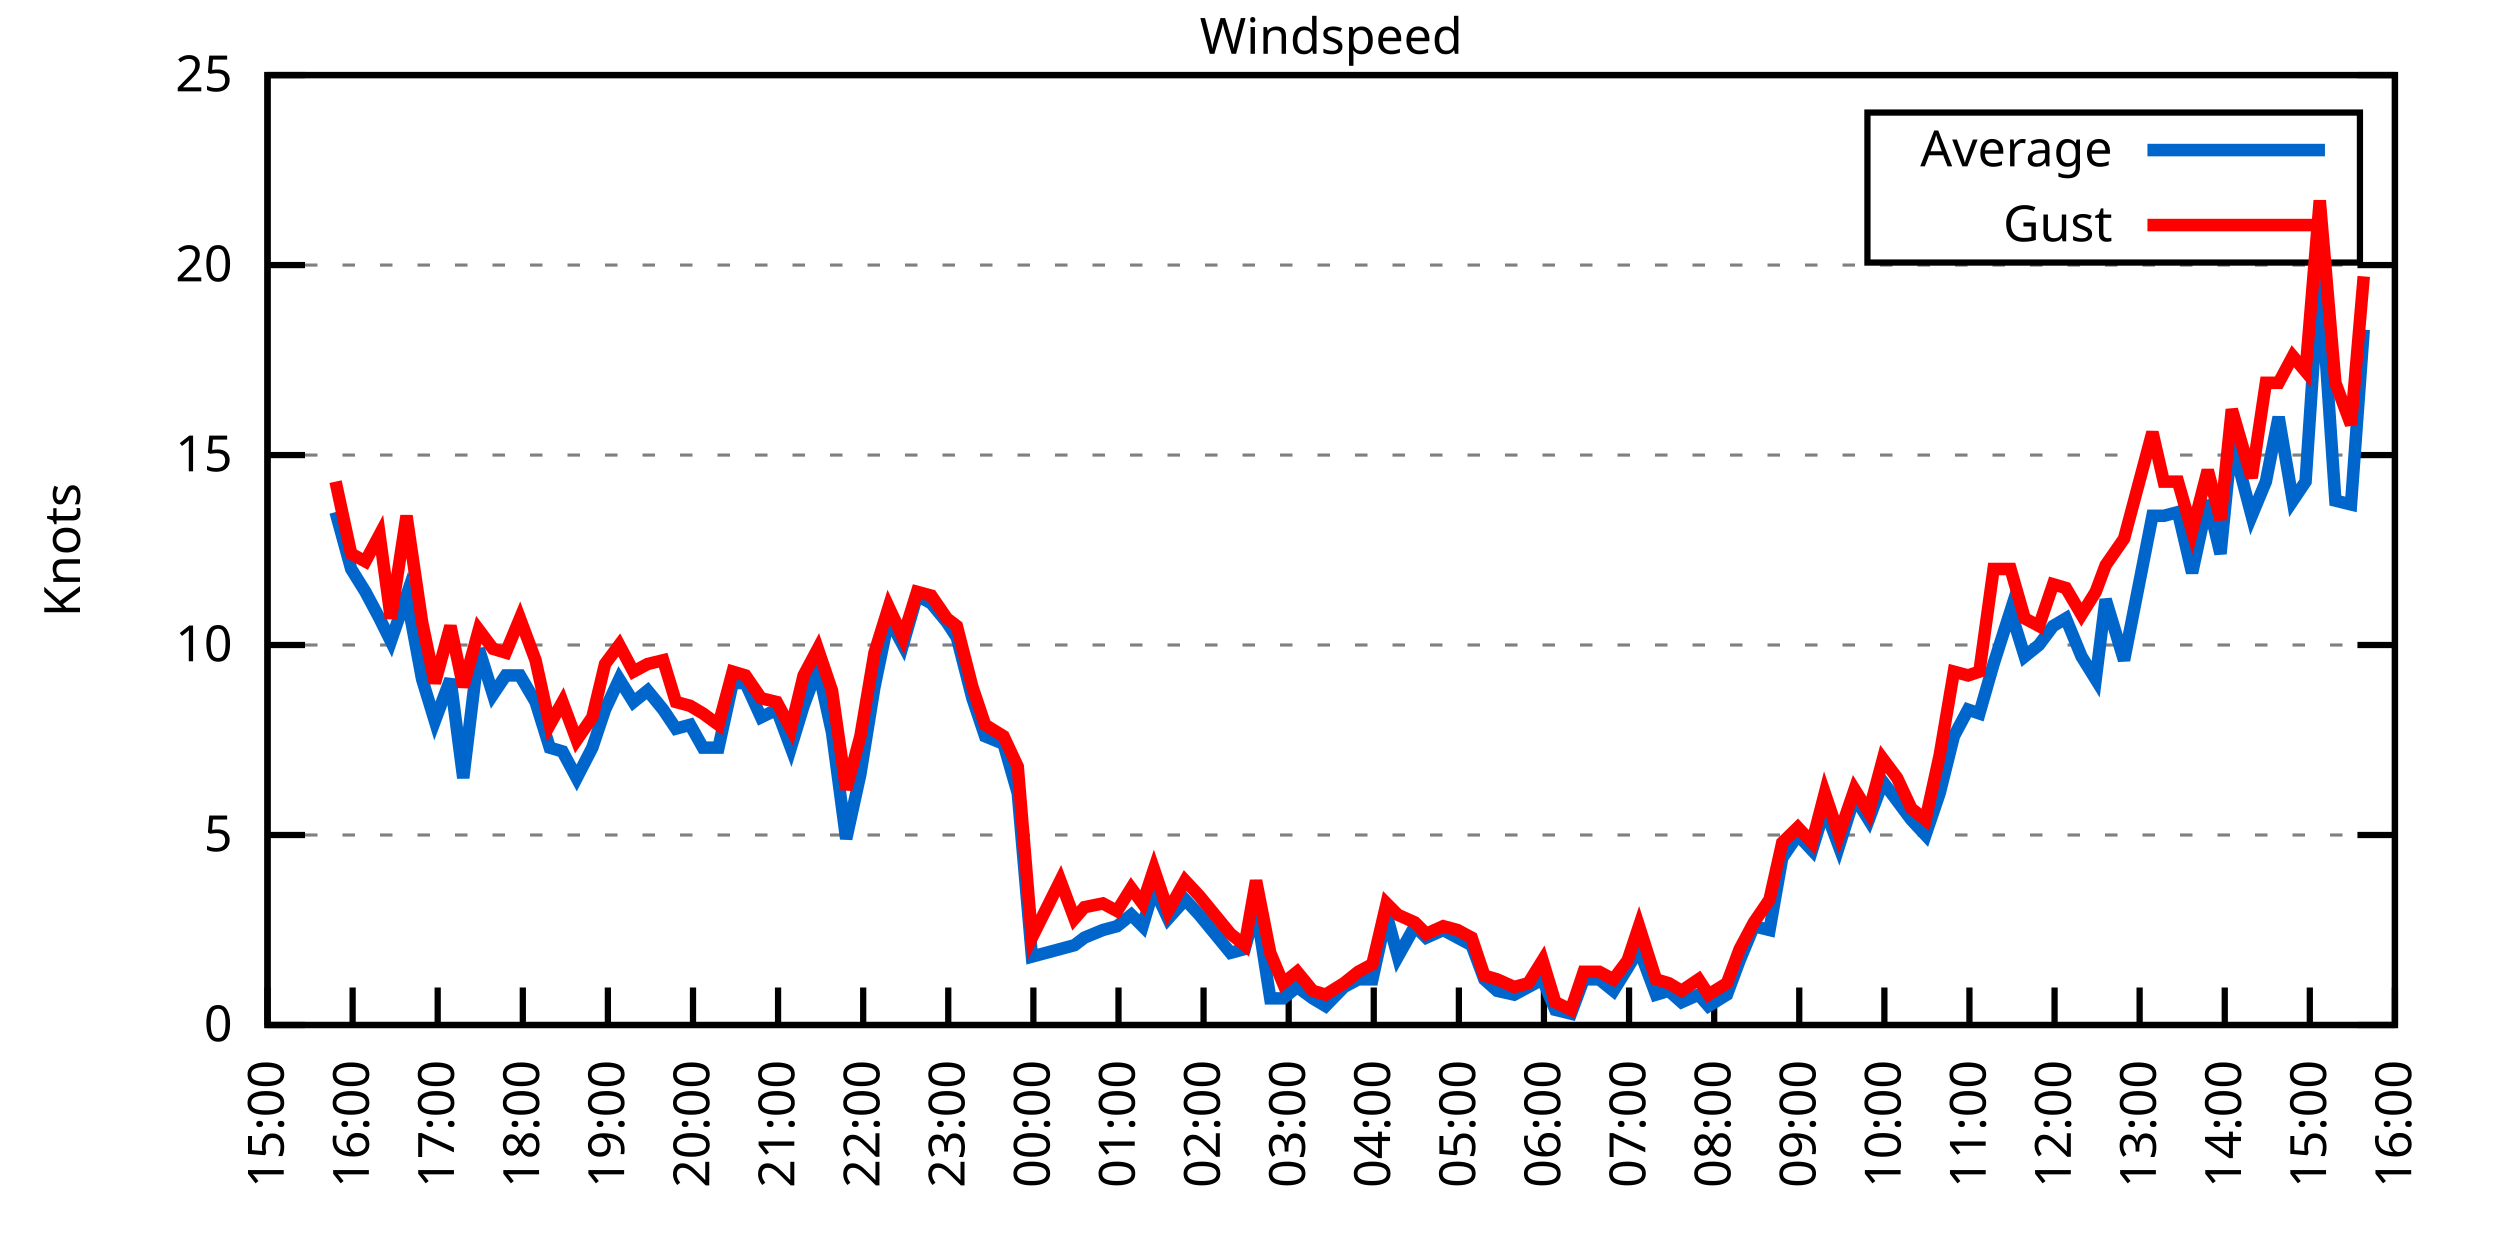
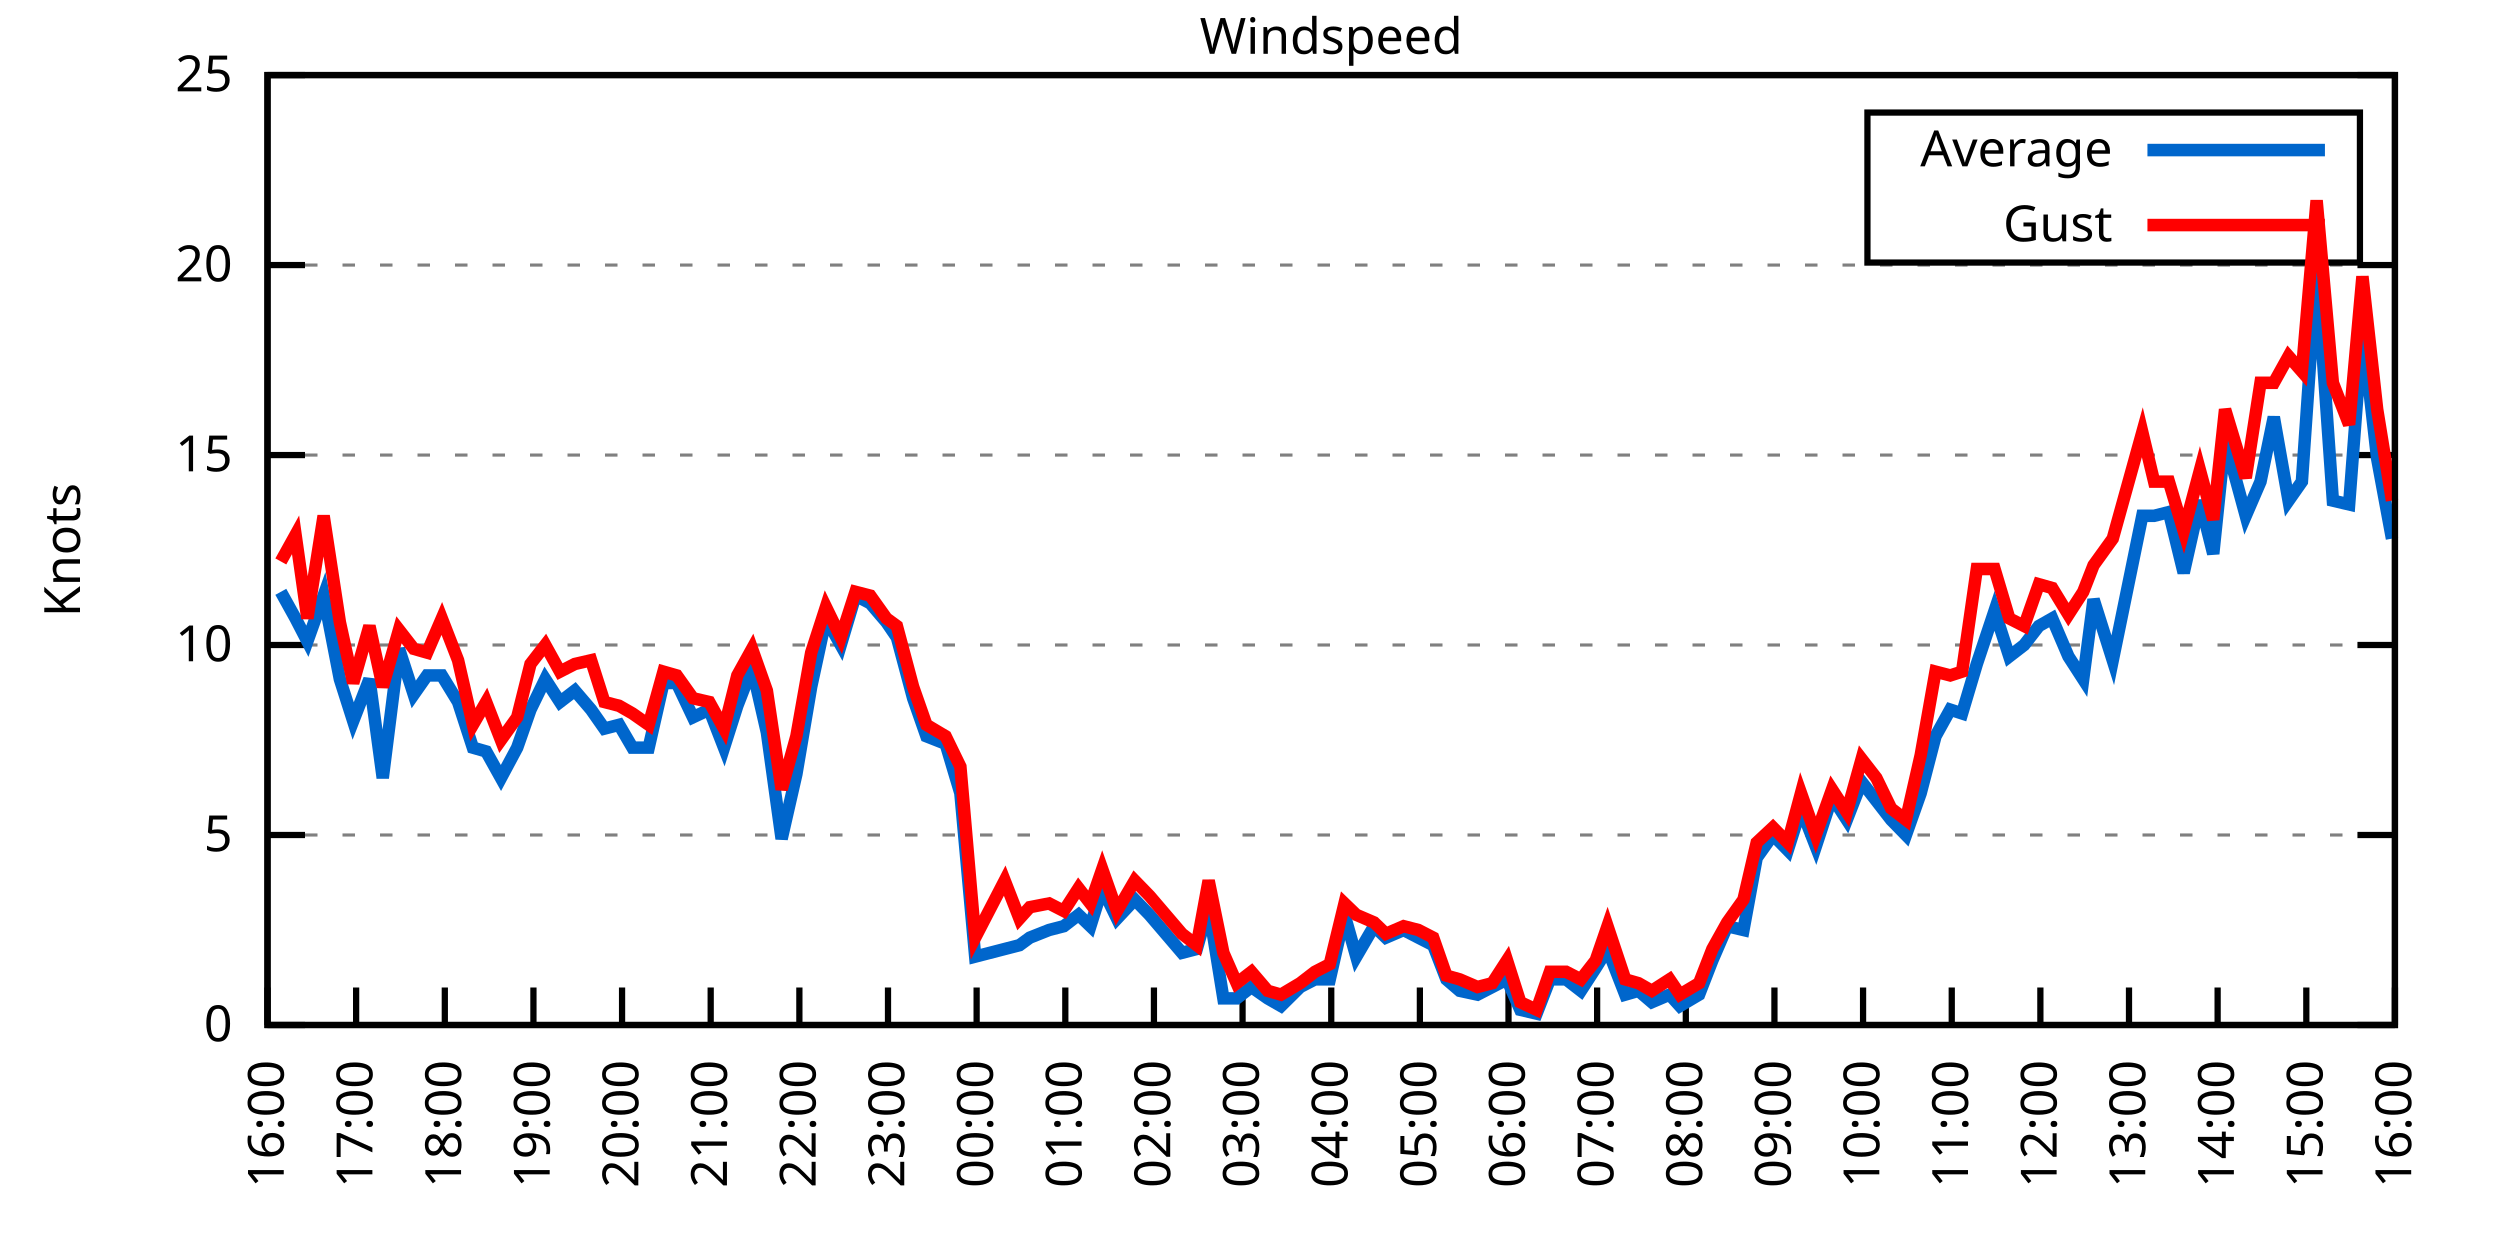
<svg xmlns="http://www.w3.org/2000/svg" xmlns:xlink="http://www.w3.org/1999/xlink" width="400" height="200" viewBox="0 0 400 200">
  <g id="gnuplot_canvas">
    <rect x="0" y="0" width="400" height="200" fill="none" />
    <defs>
      <circle id="gpDot" r="0.5" stroke-width="0.5" stroke="currentColor" />
      <path id="gpPt0" stroke-width="0.333" stroke="currentColor" d="M-1,0 h2 M0,-1 v2" />
      <path id="gpPt1" stroke-width="0.333" stroke="currentColor" d="M-1,-1 L1,1 M1,-1 L-1,1" />
      <path id="gpPt2" stroke-width="0.333" stroke="currentColor" d="M-1,0 L1,0 M0,-1 L0,1 M-1,-1 L1,1 M-1,1 L1,-1" />
      <rect id="gpPt3" stroke-width="0.333" stroke="currentColor" x="-1" y="-1" width="2" height="2" />
      <rect id="gpPt4" stroke-width="0.333" stroke="currentColor" fill="currentColor" x="-1" y="-1" width="2" height="2" />
      <circle id="gpPt5" stroke-width="0.333" stroke="currentColor" cx="0" cy="0" r="1" />
      <use xlink:href="#gpPt5" id="gpPt6" fill="currentColor" stroke="none" />
      <path id="gpPt7" stroke-width="0.333" stroke="currentColor" d="M0,-1.33 L-1.33,0.67 L1.33,0.67 z" />
      <use xlink:href="#gpPt7" id="gpPt8" fill="currentColor" stroke="none" />
      <use xlink:href="#gpPt7" id="gpPt9" stroke="currentColor" transform="rotate(180)" />
      <use xlink:href="#gpPt9" id="gpPt10" fill="currentColor" stroke="none" />
      <use xlink:href="#gpPt3" id="gpPt11" stroke="currentColor" transform="rotate(45)" />
      <use xlink:href="#gpPt11" id="gpPt12" fill="currentColor" stroke="none" />
      <path id="gpPt13" stroke-width="0.333" stroke="currentColor" d="M0,1.330 L1.265,0.411 L0.782,-1.067 L-0.782,-1.076 L-1.265,0.411 z" />
      <use xlink:href="#gpPt13" id="gpPt14" fill="currentColor" stroke="none" />
      <filter id="textbox" filterUnits="objectBoundingBox" x="0" y="0" height="1" width="1">
        <feFlood flood-color="white" flood-opacity="1" result="bgnd" />
        <feComposite in="SourceGraphic" in2="bgnd" operator="atop" />
      </filter>
      <filter id="greybox" filterUnits="objectBoundingBox" x="0" y="0" height="1" width="1">
        <feFlood flood-color="lightgrey" flood-opacity="1" result="grey" />
        <feComposite in="SourceGraphic" in2="grey" operator="atop" />
      </filter>
    </defs>
    <g fill="none" color="white" stroke="currentColor" stroke-width="1.00" stroke-linecap="butt" stroke-linejoin="miter">
</g>
    <g fill="none" color="black" stroke="currentColor" stroke-width="1.00" stroke-linecap="butt" stroke-linejoin="miter">
      <g stroke="none" shape-rendering="crispEdges">
        <polygon fill="rgb(255, 255, 255)" points="42.80,164.00 383.18,164.00 383.18,12.02 42.80,12.02 " />
      </g>
    </g>
    <g fill="none" color="black" stroke="currentColor" stroke-width="1.00" stroke-linecap="butt" stroke-linejoin="miter">
</g>
    <g fill="none" color="black" stroke="black" stroke-width="0.50" stroke-linecap="butt" stroke-linejoin="miter">
</g>
    <g fill="none" color="gray" stroke="currentColor" stroke-width="0.50" stroke-linecap="butt" stroke-linejoin="miter">
      <path stroke="gray" stroke-dasharray="2,4" class="gridline" d="M42.80,164.00 L383.19,164.00  " />
    </g>
    <g fill="none" color="gray" stroke="gray" stroke-width="1.00" stroke-linecap="butt" stroke-linejoin="miter">
</g>
    <g fill="none" color="black" stroke="currentColor" stroke-width="1.00" stroke-linecap="butt" stroke-linejoin="miter">
      <path stroke="black" d="M42.80,164.00 L48.80,164.00 M383.19,164.00 L377.19,164.00  " />
      <g transform="translate(37.20,166.60)" stroke="none" fill="black" font-family="Sans" font-size="8.00" text-anchor="end">
        <text>
          <tspan font-family="Sans"> 0</tspan>
        </text>
      </g>
    </g>
    <g fill="none" color="black" stroke="currentColor" stroke-width="1.00" stroke-linecap="butt" stroke-linejoin="miter">
</g>
    <g fill="none" color="black" stroke="black" stroke-width="0.50" stroke-linecap="butt" stroke-linejoin="miter">
</g>
    <g fill="none" color="gray" stroke="currentColor" stroke-width="0.50" stroke-linecap="butt" stroke-linejoin="miter">
      <path stroke="gray" stroke-dasharray="2,4" class="gridline" d="M42.80,133.60 L383.19,133.60  " />
    </g>
    <g fill="none" color="gray" stroke="gray" stroke-width="1.00" stroke-linecap="butt" stroke-linejoin="miter">
</g>
    <g fill="none" color="black" stroke="currentColor" stroke-width="1.00" stroke-linecap="butt" stroke-linejoin="miter">
      <path stroke="black" d="M42.80,133.60 L48.80,133.60 M383.19,133.60 L377.19,133.60  " />
      <g transform="translate(37.20,136.20)" stroke="none" fill="black" font-family="Sans" font-size="8.00" text-anchor="end">
        <text>
          <tspan font-family="Sans"> 5</tspan>
        </text>
      </g>
    </g>
    <g fill="none" color="black" stroke="currentColor" stroke-width="1.00" stroke-linecap="butt" stroke-linejoin="miter">
</g>
    <g fill="none" color="black" stroke="black" stroke-width="0.50" stroke-linecap="butt" stroke-linejoin="miter">
</g>
    <g fill="none" color="gray" stroke="currentColor" stroke-width="0.50" stroke-linecap="butt" stroke-linejoin="miter">
      <path stroke="gray" stroke-dasharray="2,4" class="gridline" d="M42.80,103.20 L383.19,103.20  " />
    </g>
    <g fill="none" color="gray" stroke="gray" stroke-width="1.00" stroke-linecap="butt" stroke-linejoin="miter">
</g>
    <g fill="none" color="black" stroke="currentColor" stroke-width="1.00" stroke-linecap="butt" stroke-linejoin="miter">
      <path stroke="black" d="M42.80,103.20 L48.80,103.20 M383.19,103.20 L377.19,103.20  " />
      <g transform="translate(37.20,105.80)" stroke="none" fill="black" font-family="Sans" font-size="8.00" text-anchor="end">
        <text>
          <tspan font-family="Sans"> 10</tspan>
        </text>
      </g>
    </g>
    <g fill="none" color="black" stroke="currentColor" stroke-width="1.00" stroke-linecap="butt" stroke-linejoin="miter">
</g>
    <g fill="none" color="black" stroke="black" stroke-width="0.50" stroke-linecap="butt" stroke-linejoin="miter">
</g>
    <g fill="none" color="gray" stroke="currentColor" stroke-width="0.50" stroke-linecap="butt" stroke-linejoin="miter">
      <path stroke="gray" stroke-dasharray="2,4" class="gridline" d="M42.80,72.81 L383.19,72.81  " />
    </g>
    <g fill="none" color="gray" stroke="gray" stroke-width="1.00" stroke-linecap="butt" stroke-linejoin="miter">
</g>
    <g fill="none" color="black" stroke="currentColor" stroke-width="1.00" stroke-linecap="butt" stroke-linejoin="miter">
      <path stroke="black" d="M42.80,72.81 L48.80,72.81 M383.19,72.81 L377.19,72.81  " />
      <g transform="translate(37.20,75.41)" stroke="none" fill="black" font-family="Sans" font-size="8.00" text-anchor="end">
        <text>
          <tspan font-family="Sans"> 15</tspan>
        </text>
      </g>
    </g>
    <g fill="none" color="black" stroke="currentColor" stroke-width="1.00" stroke-linecap="butt" stroke-linejoin="miter">
</g>
    <g fill="none" color="black" stroke="black" stroke-width="0.50" stroke-linecap="butt" stroke-linejoin="miter">
</g>
    <g fill="none" color="gray" stroke="currentColor" stroke-width="0.50" stroke-linecap="butt" stroke-linejoin="miter">
      <path stroke="gray" stroke-dasharray="2,4" class="gridline" d="M42.80,42.41 L383.19,42.41  " />
    </g>
    <g fill="none" color="gray" stroke="gray" stroke-width="1.00" stroke-linecap="butt" stroke-linejoin="miter">
</g>
    <g fill="none" color="black" stroke="currentColor" stroke-width="1.00" stroke-linecap="butt" stroke-linejoin="miter">
      <path stroke="black" d="M42.80,42.41 L48.80,42.41 M383.19,42.41 L377.19,42.41  " />
      <g transform="translate(37.20,45.01)" stroke="none" fill="black" font-family="Sans" font-size="8.00" text-anchor="end">
        <text>
          <tspan font-family="Sans"> 20</tspan>
        </text>
      </g>
    </g>
    <g fill="none" color="black" stroke="currentColor" stroke-width="1.00" stroke-linecap="butt" stroke-linejoin="miter">
</g>
    <g fill="none" color="black" stroke="black" stroke-width="0.50" stroke-linecap="butt" stroke-linejoin="miter">
</g>
    <g fill="none" color="gray" stroke="currentColor" stroke-width="0.50" stroke-linecap="butt" stroke-linejoin="miter">
      <path stroke="gray" stroke-dasharray="2,4" class="gridline" d="M42.80,12.01 L383.19,12.01  " />
    </g>
    <g fill="none" color="gray" stroke="gray" stroke-width="1.00" stroke-linecap="butt" stroke-linejoin="miter">
</g>
    <g fill="none" color="black" stroke="currentColor" stroke-width="1.00" stroke-linecap="butt" stroke-linejoin="miter">
      <path stroke="black" d="M42.80,12.01 L48.80,12.01 M383.19,12.01 L377.19,12.01  " />
      <g transform="translate(37.20,14.61)" stroke="none" fill="black" font-family="Sans" font-size="8.00" text-anchor="end">
        <text>
          <tspan font-family="Sans"> 25</tspan>
        </text>
      </g>
    </g>
    <g fill="none" color="black" stroke="currentColor" stroke-width="1.00" stroke-linecap="butt" stroke-linejoin="miter">
      <path stroke="black" d="M42.80,164.00 L42.80,158.00  " />
      <g transform="translate(45.40,169.60) rotate(270.00)" stroke="none" fill="black" font-family="Sans" font-size="8.00" text-anchor="end">
        <text>
-           <tspan font-family="Sans">15:00</tspan>
-         </text>
-       </g>
-     </g>
-     <g fill="none" color="black" stroke="currentColor" stroke-width="1.00" stroke-linecap="butt" stroke-linejoin="miter">
-       <path stroke="black" d="M56.42,164.00 L56.42,158.00  " />
-       <g transform="translate(59.02,169.60) rotate(270.00)" stroke="none" fill="black" font-family="Sans" font-size="8.00" text-anchor="end">
-         <text>
          <tspan font-family="Sans">16:00</tspan>
        </text>
      </g>
    </g>
    <g fill="none" color="black" stroke="currentColor" stroke-width="1.00" stroke-linecap="butt" stroke-linejoin="miter">
-       <path stroke="black" d="M70.03,164.00 L70.03,158.00  " />
-       <g transform="translate(72.63,169.60) rotate(270.00)" stroke="none" fill="black" font-family="Sans" font-size="8.00" text-anchor="end">
+       <path stroke="black" d="M56.98,164.00 L56.98,158.00  " />
+       <g transform="translate(59.58,169.60) rotate(270.00)" stroke="none" fill="black" font-family="Sans" font-size="8.00" text-anchor="end">
        <text>
          <tspan font-family="Sans">17:00</tspan>
        </text>
      </g>
    </g>
    <g fill="none" color="black" stroke="currentColor" stroke-width="1.00" stroke-linecap="butt" stroke-linejoin="miter">
-       <path stroke="black" d="M83.65,164.00 L83.65,158.00  " />
-       <g transform="translate(86.25,169.60) rotate(270.00)" stroke="none" fill="black" font-family="Sans" font-size="8.00" text-anchor="end">
+       <path stroke="black" d="M71.17,164.00 L71.17,158.00  " />
+       <g transform="translate(73.77,169.60) rotate(270.00)" stroke="none" fill="black" font-family="Sans" font-size="8.00" text-anchor="end">
        <text>
          <tspan font-family="Sans">18:00</tspan>
        </text>
      </g>
    </g>
    <g fill="none" color="black" stroke="currentColor" stroke-width="1.00" stroke-linecap="butt" stroke-linejoin="miter">
-       <path stroke="black" d="M97.26,164.00 L97.26,158.00  " />
-       <g transform="translate(99.86,169.60) rotate(270.00)" stroke="none" fill="black" font-family="Sans" font-size="8.00" text-anchor="end">
+       <path stroke="black" d="M85.35,164.00 L85.35,158.00  " />
+       <g transform="translate(87.95,169.60) rotate(270.00)" stroke="none" fill="black" font-family="Sans" font-size="8.00" text-anchor="end">
        <text>
          <tspan font-family="Sans">19:00</tspan>
        </text>
      </g>
    </g>
    <g fill="none" color="black" stroke="currentColor" stroke-width="1.00" stroke-linecap="butt" stroke-linejoin="miter">
-       <path stroke="black" d="M110.88,164.00 L110.88,158.00  " />
-       <g transform="translate(113.48,169.60) rotate(270.00)" stroke="none" fill="black" font-family="Sans" font-size="8.00" text-anchor="end">
+       <path stroke="black" d="M99.53,164.00 L99.53,158.00  " />
+       <g transform="translate(102.13,169.60) rotate(270.00)" stroke="none" fill="black" font-family="Sans" font-size="8.00" text-anchor="end">
        <text>
          <tspan font-family="Sans">20:00</tspan>
        </text>
      </g>
    </g>
    <g fill="none" color="black" stroke="currentColor" stroke-width="1.00" stroke-linecap="butt" stroke-linejoin="miter">
-       <path stroke="black" d="M124.49,164.00 L124.49,158.00  " />
-       <g transform="translate(127.09,169.60) rotate(270.00)" stroke="none" fill="black" font-family="Sans" font-size="8.00" text-anchor="end">
+       <path stroke="black" d="M113.71,164.00 L113.71,158.00  " />
+       <g transform="translate(116.31,169.60) rotate(270.00)" stroke="none" fill="black" font-family="Sans" font-size="8.00" text-anchor="end">
        <text>
          <tspan font-family="Sans">21:00</tspan>
        </text>
      </g>
    </g>
    <g fill="none" color="black" stroke="currentColor" stroke-width="1.00" stroke-linecap="butt" stroke-linejoin="miter">
-       <path stroke="black" d="M138.11,164.00 L138.11,158.00  " />
-       <g transform="translate(140.71,169.60) rotate(270.00)" stroke="none" fill="black" font-family="Sans" font-size="8.00" text-anchor="end">
+       <path stroke="black" d="M127.90,164.00 L127.90,158.00  " />
+       <g transform="translate(130.50,169.60) rotate(270.00)" stroke="none" fill="black" font-family="Sans" font-size="8.00" text-anchor="end">
        <text>
          <tspan font-family="Sans">22:00</tspan>
        </text>
      </g>
    </g>
    <g fill="none" color="black" stroke="currentColor" stroke-width="1.00" stroke-linecap="butt" stroke-linejoin="miter">
-       <path stroke="black" d="M151.72,164.00 L151.72,158.00  " />
-       <g transform="translate(154.32,169.60) rotate(270.00)" stroke="none" fill="black" font-family="Sans" font-size="8.00" text-anchor="end">
+       <path stroke="black" d="M142.08,164.00 L142.08,158.00  " />
+       <g transform="translate(144.68,169.60) rotate(270.00)" stroke="none" fill="black" font-family="Sans" font-size="8.00" text-anchor="end">
        <text>
          <tspan font-family="Sans">23:00</tspan>
        </text>
      </g>
    </g>
    <g fill="none" color="black" stroke="currentColor" stroke-width="1.00" stroke-linecap="butt" stroke-linejoin="miter">
-       <path stroke="black" d="M165.34,164.00 L165.34,158.00  " />
-       <g transform="translate(167.94,169.60) rotate(270.00)" stroke="none" fill="black" font-family="Sans" font-size="8.00" text-anchor="end">
+       <path stroke="black" d="M156.26,164.00 L156.26,158.00  " />
+       <g transform="translate(158.86,169.60) rotate(270.00)" stroke="none" fill="black" font-family="Sans" font-size="8.00" text-anchor="end">
        <text>
          <tspan font-family="Sans">00:00</tspan>
        </text>
      </g>
    </g>
    <g fill="none" color="black" stroke="currentColor" stroke-width="1.00" stroke-linecap="butt" stroke-linejoin="miter">
-       <path stroke="black" d="M178.96,164.00 L178.96,158.00  " />
-       <g transform="translate(181.56,169.60) rotate(270.00)" stroke="none" fill="black" font-family="Sans" font-size="8.00" text-anchor="end">
+       <path stroke="black" d="M170.45,164.00 L170.45,158.00  " />
+       <g transform="translate(173.05,169.60) rotate(270.00)" stroke="none" fill="black" font-family="Sans" font-size="8.00" text-anchor="end">
        <text>
          <tspan font-family="Sans">01:00</tspan>
        </text>
      </g>
    </g>
    <g fill="none" color="black" stroke="currentColor" stroke-width="1.00" stroke-linecap="butt" stroke-linejoin="miter">
-       <path stroke="black" d="M192.57,164.00 L192.57,158.00  " />
-       <g transform="translate(195.17,169.60) rotate(270.00)" stroke="none" fill="black" font-family="Sans" font-size="8.00" text-anchor="end">
+       <path stroke="black" d="M184.63,164.00 L184.63,158.00  " />
+       <g transform="translate(187.23,169.60) rotate(270.00)" stroke="none" fill="black" font-family="Sans" font-size="8.00" text-anchor="end">
        <text>
          <tspan font-family="Sans">02:00</tspan>
        </text>
      </g>
    </g>
    <g fill="none" color="black" stroke="currentColor" stroke-width="1.00" stroke-linecap="butt" stroke-linejoin="miter">
-       <path stroke="black" d="M206.19,164.00 L206.19,158.00  " />
-       <g transform="translate(208.79,169.60) rotate(270.00)" stroke="none" fill="black" font-family="Sans" font-size="8.00" text-anchor="end">
+       <path stroke="black" d="M198.81,164.00 L198.81,158.00  " />
+       <g transform="translate(201.41,169.60) rotate(270.00)" stroke="none" fill="black" font-family="Sans" font-size="8.00" text-anchor="end">
        <text>
          <tspan font-family="Sans">03:00</tspan>
        </text>
      </g>
    </g>
    <g fill="none" color="black" stroke="currentColor" stroke-width="1.00" stroke-linecap="butt" stroke-linejoin="miter">
-       <path stroke="black" d="M219.80,164.00 L219.80,158.00  " />
-       <g transform="translate(222.40,169.60) rotate(270.00)" stroke="none" fill="black" font-family="Sans" font-size="8.00" text-anchor="end">
+       <path stroke="black" d="M213.00,164.00 L213.00,158.00  " />
+       <g transform="translate(215.60,169.60) rotate(270.00)" stroke="none" fill="black" font-family="Sans" font-size="8.00" text-anchor="end">
        <text>
          <tspan font-family="Sans">04:00</tspan>
        </text>
      </g>
    </g>
    <g fill="none" color="black" stroke="currentColor" stroke-width="1.00" stroke-linecap="butt" stroke-linejoin="miter">
-       <path stroke="black" d="M233.42,164.00 L233.42,158.00  " />
-       <g transform="translate(236.02,169.60) rotate(270.00)" stroke="none" fill="black" font-family="Sans" font-size="8.00" text-anchor="end">
+       <path stroke="black" d="M227.18,164.00 L227.18,158.00  " />
+       <g transform="translate(229.78,169.60) rotate(270.00)" stroke="none" fill="black" font-family="Sans" font-size="8.00" text-anchor="end">
        <text>
          <tspan font-family="Sans">05:00</tspan>
        </text>
      </g>
    </g>
    <g fill="none" color="black" stroke="currentColor" stroke-width="1.00" stroke-linecap="butt" stroke-linejoin="miter">
-       <path stroke="black" d="M247.03,164.00 L247.03,158.00  " />
-       <g transform="translate(249.63,169.60) rotate(270.00)" stroke="none" fill="black" font-family="Sans" font-size="8.00" text-anchor="end">
+       <path stroke="black" d="M241.36,164.00 L241.36,158.00  " />
+       <g transform="translate(243.96,169.60) rotate(270.00)" stroke="none" fill="black" font-family="Sans" font-size="8.00" text-anchor="end">
        <text>
          <tspan font-family="Sans">06:00</tspan>
        </text>
      </g>
    </g>
    <g fill="none" color="black" stroke="currentColor" stroke-width="1.00" stroke-linecap="butt" stroke-linejoin="miter">
-       <path stroke="black" d="M260.65,164.00 L260.65,158.00  " />
-       <g transform="translate(263.25,169.60) rotate(270.00)" stroke="none" fill="black" font-family="Sans" font-size="8.00" text-anchor="end">
+       <path stroke="black" d="M255.54,164.00 L255.54,158.00  " />
+       <g transform="translate(258.14,169.60) rotate(270.00)" stroke="none" fill="black" font-family="Sans" font-size="8.00" text-anchor="end">
        <text>
          <tspan font-family="Sans">07:00</tspan>
        </text>
      </g>
    </g>
    <g fill="none" color="black" stroke="currentColor" stroke-width="1.00" stroke-linecap="butt" stroke-linejoin="miter">
-       <path stroke="black" d="M274.27,164.00 L274.27,158.00  " />
-       <g transform="translate(276.87,169.60) rotate(270.00)" stroke="none" fill="black" font-family="Sans" font-size="8.00" text-anchor="end">
+       <path stroke="black" d="M269.73,164.00 L269.73,158.00  " />
+       <g transform="translate(272.33,169.60) rotate(270.00)" stroke="none" fill="black" font-family="Sans" font-size="8.00" text-anchor="end">
        <text>
          <tspan font-family="Sans">08:00</tspan>
        </text>
      </g>
    </g>
    <g fill="none" color="black" stroke="currentColor" stroke-width="1.00" stroke-linecap="butt" stroke-linejoin="miter">
-       <path stroke="black" d="M287.88,164.00 L287.88,158.00  " />
-       <g transform="translate(290.48,169.60) rotate(270.00)" stroke="none" fill="black" font-family="Sans" font-size="8.00" text-anchor="end">
+       <path stroke="black" d="M283.91,164.00 L283.91,158.00  " />
+       <g transform="translate(286.51,169.60) rotate(270.00)" stroke="none" fill="black" font-family="Sans" font-size="8.00" text-anchor="end">
        <text>
          <tspan font-family="Sans">09:00</tspan>
        </text>
      </g>
    </g>
    <g fill="none" color="black" stroke="currentColor" stroke-width="1.00" stroke-linecap="butt" stroke-linejoin="miter">
-       <path stroke="black" d="M301.50,164.00 L301.50,158.00  " />
-       <g transform="translate(304.10,169.60) rotate(270.00)" stroke="none" fill="black" font-family="Sans" font-size="8.00" text-anchor="end">
+       <path stroke="black" d="M298.09,164.00 L298.09,158.00  " />
+       <g transform="translate(300.69,169.60) rotate(270.00)" stroke="none" fill="black" font-family="Sans" font-size="8.00" text-anchor="end">
        <text>
          <tspan font-family="Sans">10:00</tspan>
        </text>
      </g>
    </g>
    <g fill="none" color="black" stroke="currentColor" stroke-width="1.00" stroke-linecap="butt" stroke-linejoin="miter">
-       <path stroke="black" d="M315.11,164.00 L315.11,158.00  " />
-       <g transform="translate(317.71,169.60) rotate(270.00)" stroke="none" fill="black" font-family="Sans" font-size="8.00" text-anchor="end">
+       <path stroke="black" d="M312.28,164.00 L312.28,158.00  " />
+       <g transform="translate(314.88,169.60) rotate(270.00)" stroke="none" fill="black" font-family="Sans" font-size="8.00" text-anchor="end">
        <text>
          <tspan font-family="Sans">11:00</tspan>
        </text>
      </g>
    </g>
    <g fill="none" color="black" stroke="currentColor" stroke-width="1.00" stroke-linecap="butt" stroke-linejoin="miter">
-       <path stroke="black" d="M328.73,164.00 L328.73,158.00  " />
-       <g transform="translate(331.33,169.60) rotate(270.00)" stroke="none" fill="black" font-family="Sans" font-size="8.00" text-anchor="end">
+       <path stroke="black" d="M326.46,164.00 L326.46,158.00  " />
+       <g transform="translate(329.06,169.60) rotate(270.00)" stroke="none" fill="black" font-family="Sans" font-size="8.00" text-anchor="end">
        <text>
          <tspan font-family="Sans">12:00</tspan>
        </text>
      </g>
    </g>
    <g fill="none" color="black" stroke="currentColor" stroke-width="1.00" stroke-linecap="butt" stroke-linejoin="miter">
-       <path stroke="black" d="M342.34,164.00 L342.34,158.00  " />
-       <g transform="translate(344.94,169.60) rotate(270.00)" stroke="none" fill="black" font-family="Sans" font-size="8.00" text-anchor="end">
+       <path stroke="black" d="M340.64,164.00 L340.64,158.00  " />
+       <g transform="translate(343.24,169.60) rotate(270.00)" stroke="none" fill="black" font-family="Sans" font-size="8.00" text-anchor="end">
        <text>
          <tspan font-family="Sans">13:00</tspan>
        </text>
      </g>
    </g>
    <g fill="none" color="black" stroke="currentColor" stroke-width="1.00" stroke-linecap="butt" stroke-linejoin="miter">
-       <path stroke="black" d="M355.96,164.00 L355.96,158.00  " />
-       <g transform="translate(358.56,169.60) rotate(270.00)" stroke="none" fill="black" font-family="Sans" font-size="8.00" text-anchor="end">
+       <path stroke="black" d="M354.82,164.00 L354.82,158.00  " />
+       <g transform="translate(357.42,169.60) rotate(270.00)" stroke="none" fill="black" font-family="Sans" font-size="8.00" text-anchor="end">
        <text>
          <tspan font-family="Sans">14:00</tspan>
        </text>
      </g>
    </g>
    <g fill="none" color="black" stroke="currentColor" stroke-width="1.00" stroke-linecap="butt" stroke-linejoin="miter">
-       <path stroke="black" d="M369.57,164.00 L369.57,158.00  " />
-       <g transform="translate(372.17,169.60) rotate(270.00)" stroke="none" fill="black" font-family="Sans" font-size="8.00" text-anchor="end">
+       <path stroke="black" d="M369.01,164.00 L369.01,158.00  " />
+       <g transform="translate(371.61,169.60) rotate(270.00)" stroke="none" fill="black" font-family="Sans" font-size="8.00" text-anchor="end">
        <text>
          <tspan font-family="Sans">15:00</tspan>
        </text>
      </g>
    </g>
    <g fill="none" color="black" stroke="currentColor" stroke-width="1.00" stroke-linecap="butt" stroke-linejoin="miter">
      <path stroke="black" d="M383.19,164.00 L383.19,158.00  " />
      <g transform="translate(385.79,169.60) rotate(270.00)" stroke="none" fill="black" font-family="Sans" font-size="8.00" text-anchor="end">
        <text>
          <tspan font-family="Sans">16:00</tspan>
        </text>
      </g>
    </g>
    <g fill="none" color="black" stroke="currentColor" stroke-width="1.00" stroke-linecap="butt" stroke-linejoin="miter">
</g>
    <g fill="none" color="black" stroke="currentColor" stroke-width="1.00" stroke-linecap="butt" stroke-linejoin="miter">
      <path stroke="black" d="M42.80,12.01 L42.80,164.00 L383.19,164.00 L383.19,12.01 L42.80,12.01 Z  " />
    </g>
    <g fill="none" color="black" stroke="currentColor" stroke-width="1.00" stroke-linecap="butt" stroke-linejoin="miter">
</g>
    <g fill="none" color="black" stroke="currentColor" stroke-width="1.00" stroke-linecap="butt" stroke-linejoin="miter">
      <path stroke="black" d="M298.79,42.01 L298.79,18.01 L377.59,18.01 L377.59,42.01 L298.79,42.01 Z  " />
    </g>
    <g id="Windspeed_plot_1">
      <g fill="none" color="white" stroke="black" stroke-width="2.00" stroke-linecap="butt" stroke-linejoin="miter">
</g>
      <g fill="none" color="black" stroke="currentColor" stroke-width="2.00" stroke-linecap="butt" stroke-linejoin="miter">
        <g transform="translate(337.99,26.61)" stroke="none" fill="black" font-family="Sans" font-size="8.00" text-anchor="end">
          <text>
            <tspan font-family="Sans">Average</tspan>
          </text>
        </g>
      </g>
      <g fill="none" color="black" stroke="currentColor" stroke-width="2.00" stroke-linecap="butt" stroke-linejoin="miter">
-         <path stroke="rgb(  0, 102, 204)" d="M343.59,24.01 L371.99,24.01 M53.69,81.93 L56.19,91.04 L58.46,94.69 L60.73,98.95 L62.54,102.60 L65.04,95.30   L67.54,108.68 L69.58,115.36 L72.07,108.68 L74.12,124.48 L76.61,103.81 L78.88,111.11 L80.92,108.07 L83.19,108.07   L85.69,112.32 L87.96,119.62 L90.00,120.23 L92.27,124.48 L94.77,119.62 L96.81,113.54 L99.08,108.68 L101.35,112.32   L103.62,110.50 L106.11,113.54 L108.15,116.58 L110.42,115.97 L112.47,119.62 L114.96,119.62 L117.23,109.28 L119.27,109.28   L121.77,114.76 L124.27,113.54 L126.54,119.62 L128.58,112.93 L130.85,106.85 L133.12,117.19 L135.39,134.21 L137.66,123.87   L139.92,109.89 L142.19,98.95 L144.46,103.20 L146.73,95.30 L149.00,96.52 L151.50,99.56 L153.09,101.99 L155.58,111.72   L157.62,117.80 L160.57,119.01 L162.84,126.91 L165.11,153.06 L169.65,151.84 L171.92,151.23 L173.51,150.02 L176.46,148.80   L178.73,148.19 L181.00,146.37 L182.81,148.19 L184.63,142.11 L186.90,146.98 L189.62,143.94 L191.89,146.37 L196.88,152.45   L199.15,151.84 L200.97,145.15 L203.24,159.74 L205.28,159.74 L207.55,157.92 L210.04,159.74 L212.09,160.96 L215.04,157.92   L217.31,156.70 L219.58,156.70 L221.85,146.37 L223.66,153.06 L226.38,148.19 L228.20,150.02 L230.92,148.80 L233.19,150.02   L235.46,151.23 L237.50,156.70 L239.55,158.53 L242.27,159.14 L244.54,157.92 L246.81,156.70 L248.85,161.57 L251.35,162.18   L253.39,156.70 L255.88,156.70 L258.15,158.53 L260.42,154.88 L262.24,151.84 L264.96,159.14 L267.00,158.53 L269.05,160.35   L271.77,159.14 L273.36,160.96 L276.31,159.14 L278.35,153.66 L280.62,148.19 L283.12,148.80 L285.16,137.25 L287.65,133.60   L289.92,136.03 L291.97,129.35 L294.23,135.43 L296.73,127.52 L299.00,131.17 L301.27,125.09 L303.54,128.13 L305.81,131.17   L308.08,133.60 L310.35,126.91 L312.62,117.80 L314.89,113.54 L316.70,114.15 L318.97,106.24 L321.69,97.73 L323.96,105.03   L326.23,103.20 L328.50,100.16 L330.54,98.95 L333.04,105.03 L335.31,108.68 L336.90,95.91 L339.85,105.64 L344.39,82.53   L346.20,82.53 L348.47,81.93 L350.74,91.65 L353.24,80.10 L355.28,88.61 L357.09,70.37 L360.27,82.53 L362.54,77.06   L364.58,66.73 L366.85,80.10 L368.89,77.06 L371.16,43.02 L373.66,80.10 L376.16,80.71 L378.20,52.74  " />
+         <path stroke="rgb(  0, 102, 204)" d="M343.59,24.01 L371.99,24.01 M44.93,94.69 L47.29,98.95 L49.18,102.60 L51.78,95.30 L54.38,108.68 L56.51,115.36   L59.11,108.68 L61.24,124.48 L63.84,103.81 L66.20,111.11 L68.33,108.07 L70.69,108.07 L73.29,112.32 L75.66,119.62   L77.78,120.23 L80.15,124.48 L82.75,119.62 L84.88,113.54 L87.24,108.68 L89.60,112.32 L91.97,110.50 L94.57,113.54   L96.70,116.58 L99.06,115.97 L101.19,119.62 L103.79,119.62 L106.15,109.28 L108.28,109.28 L110.88,114.76 L113.48,113.54   L115.84,119.62 L117.97,112.93 L120.33,106.85 L122.70,117.19 L125.06,134.21 L127.42,123.87 L129.79,109.89 L132.15,98.95   L134.52,103.20 L136.88,95.30 L139.24,96.52 L141.84,99.56 L143.50,101.99 L146.10,111.72 L148.23,117.80 L151.30,119.01   L153.66,126.91 L156.03,153.06 L160.75,151.84 L163.12,151.23 L164.77,150.02 L167.85,148.80 L170.21,148.19 L172.57,146.37   L174.46,148.19 L176.36,142.11 L178.72,146.98 L181.56,143.94 L183.92,146.37 L189.12,152.45 L191.48,151.84 L193.38,145.15   L195.74,159.74 L197.87,159.74 L200.23,157.92 L202.83,159.74 L204.96,160.96 L208.03,157.92 L210.39,156.70 L212.76,156.70   L215.12,146.37 L217.01,153.06 L219.85,148.19 L221.74,150.02 L224.58,148.80 L226.94,150.02 L229.31,151.23 L231.43,156.70   L233.56,158.53 L236.40,159.14 L238.76,157.92 L241.12,156.70 L243.25,161.57 L245.85,162.18 L247.98,156.70 L250.58,156.70   L252.94,158.53 L255.31,154.88 L257.20,151.84 L260.04,159.14 L262.16,158.53 L264.29,160.35 L267.13,159.14 L268.78,160.96   L271.85,159.14 L273.98,153.66 L276.35,148.19 L278.95,148.80 L281.07,137.25 L283.67,133.60 L286.04,136.03 L288.16,129.35   L290.53,135.43 L293.13,127.52 L295.49,131.17 L297.86,125.09 L300.22,128.13 L302.58,131.17 L304.95,133.60 L307.31,126.91   L309.68,117.80 L312.04,113.54 L313.93,114.15 L316.29,106.24 L319.13,97.73 L321.49,105.03 L323.86,103.20 L326.22,100.16   L328.35,98.95 L330.95,105.03 L333.31,108.68 L334.97,95.91 L338.04,105.64 L342.77,82.53 L344.66,82.53 L347.02,81.93   L349.39,91.65 L351.99,80.10 L354.12,88.61 L356.01,70.37 L359.32,82.53 L361.68,77.06 L363.81,66.73 L366.17,80.10   L368.30,77.06 L370.66,43.02 L373.26,80.10 L375.86,80.71 L377.99,52.74 L380.35,73.41 L382.72,86.18  " />
      </g>
    </g>
    <g id="Windspeed_plot_2">
      <g fill="none" color="black" stroke="currentColor" stroke-width="2.00" stroke-linecap="butt" stroke-linejoin="miter">
        <g transform="translate(337.99,38.61)" stroke="none" fill="black" font-family="Sans" font-size="8.00" text-anchor="end">
          <text>
            <tspan font-family="Sans">Gust</tspan>
          </text>
        </g>
      </g>
      <g fill="none" color="black" stroke="currentColor" stroke-width="2.00" stroke-linecap="butt" stroke-linejoin="miter">
-         <path stroke="rgb(255,   0,   0)" d="M343.59,36.01 L371.99,36.01 M53.69,77.06 L56.19,88.61 L58.46,89.83 L60.73,85.57 L62.54,98.95 L65.04,82.53   L67.54,99.56 L69.58,109.28 L72.07,100.16 L74.12,109.89 L76.61,100.77 L78.88,103.81 L80.92,104.42 L83.19,98.95   L85.69,105.64 L87.96,115.97 L90.00,112.32 L92.27,118.40 L94.77,114.76 L96.81,106.24 L99.08,103.20 L101.35,107.46   L103.62,106.24 L106.11,105.64 L108.15,112.32 L110.42,112.93 L112.47,114.15 L114.96,115.97 L117.23,107.46 L119.27,108.07   L121.77,111.72 L124.27,112.32 L126.54,116.58 L128.58,108.07 L130.85,103.81 L133.12,110.50 L135.39,126.31 L137.66,117.80   L139.92,104.42 L142.19,97.12 L144.46,101.99 L146.73,94.69 L149.00,95.30 L151.50,98.95 L153.09,100.16 L155.58,109.89   L157.62,115.97 L160.57,117.80 L162.84,122.66 L165.11,150.02 L169.65,140.90 L171.92,146.98 L173.51,145.15 L176.46,144.55   L178.73,145.76 L181.00,142.11 L182.81,144.55 L184.63,139.07 L186.90,145.76 L189.62,140.90 L191.89,143.33 L196.88,149.41   L199.15,151.23 L200.97,140.90 L203.24,152.45 L205.28,157.31 L207.55,155.49 L210.04,158.53 L212.09,159.14 L215.04,157.31   L217.31,155.49 L219.58,154.27 L221.85,144.55 L223.66,146.37 L226.38,147.59 L228.20,149.41 L230.92,148.19 L233.19,148.80   L235.46,150.02 L237.50,156.10 L239.55,156.70 L242.27,157.92 L244.54,157.31 L246.81,153.66 L248.85,160.35 L251.35,161.57   L253.39,155.49 L255.88,155.49 L258.15,156.70 L260.42,153.66 L262.24,148.19 L264.96,156.70 L267.00,157.31 L269.05,158.53   L271.77,156.70 L273.36,159.14 L276.31,157.31 L278.35,151.84 L280.62,147.59 L283.12,143.94 L285.16,134.82 L287.65,132.39   L289.92,134.82 L291.97,126.91 L294.23,133.60 L296.73,126.31 L299.00,129.95 L301.27,121.44 L303.54,124.48 L305.81,129.35   L308.08,131.17 L310.35,120.83 L312.62,107.46 L314.89,108.07 L316.70,107.46 L318.97,91.04 L321.69,91.04 L323.96,98.95   L326.23,100.16 L328.50,93.48 L330.54,94.08 L333.04,98.34 L335.31,94.69 L336.90,90.44 L339.85,86.18 L344.39,69.16   L346.20,77.06 L348.47,77.06 L350.74,84.97 L353.24,75.24 L355.28,83.14 L357.09,65.51 L360.27,76.45 L362.54,61.25   L364.58,61.25 L366.85,57.00 L368.89,59.43 L371.16,32.07 L373.66,61.25 L376.16,67.94 L378.20,44.23  " />
+         <path stroke="rgb(255,   0,   0)" d="M343.59,36.01 L371.99,36.01 M44.93,89.83 L47.29,85.57 L49.18,98.95 L51.78,82.53 L54.38,99.56 L56.51,109.28   L59.11,100.16 L61.24,109.89 L63.84,100.77 L66.20,103.81 L68.33,104.42 L70.69,98.95 L73.29,105.64 L75.66,115.97   L77.78,112.32 L80.15,118.40 L82.75,114.76 L84.88,106.24 L87.24,103.20 L89.60,107.46 L91.97,106.24 L94.57,105.64   L96.70,112.32 L99.06,112.93 L101.19,114.15 L103.79,115.97 L106.15,107.46 L108.28,108.07 L110.88,111.72 L113.48,112.32   L115.84,116.58 L117.97,108.07 L120.33,103.81 L122.70,110.50 L125.06,126.31 L127.42,117.80 L129.79,104.42 L132.15,97.12   L134.52,101.99 L136.88,94.69 L139.24,95.30 L141.84,98.95 L143.50,100.16 L146.10,109.89 L148.23,115.97 L151.30,117.80   L153.66,122.66 L156.03,150.02 L160.75,140.90 L163.12,146.98 L164.77,145.15 L167.85,144.55 L170.21,145.76 L172.57,142.11   L174.46,144.55 L176.36,139.07 L178.72,145.76 L181.56,140.90 L183.92,143.33 L189.12,149.41 L191.48,151.23 L193.38,140.90   L195.74,152.45 L197.87,157.31 L200.23,155.49 L202.83,158.53 L204.96,159.14 L208.03,157.31 L210.39,155.49 L212.76,154.27   L215.12,144.55 L217.01,146.37 L219.85,147.59 L221.74,149.41 L224.58,148.19 L226.94,148.80 L229.31,150.02 L231.43,156.10   L233.56,156.70 L236.40,157.92 L238.76,157.31 L241.12,153.66 L243.25,160.35 L245.85,161.57 L247.98,155.49 L250.58,155.49   L252.94,156.70 L255.31,153.66 L257.20,148.19 L260.04,156.70 L262.16,157.31 L264.29,158.53 L267.13,156.70 L268.78,159.14   L271.85,157.31 L273.98,151.84 L276.35,147.59 L278.95,143.94 L281.07,134.82 L283.67,132.39 L286.04,134.82 L288.16,126.91   L290.53,133.60 L293.13,126.31 L295.49,129.95 L297.86,121.44 L300.22,124.48 L302.58,129.35 L304.95,131.17 L307.31,120.83   L309.68,107.46 L312.04,108.07 L313.93,107.46 L316.29,91.04 L319.13,91.04 L321.49,98.95 L323.86,100.16 L326.22,93.48   L328.35,94.08 L330.95,98.34 L333.31,94.69 L334.97,90.44 L338.04,86.18 L342.77,69.16 L344.66,77.06 L347.02,77.06   L349.39,84.97 L351.99,75.24 L354.12,83.14 L356.01,65.51 L359.32,76.45 L361.68,61.25 L363.81,61.25 L366.17,57.00   L368.30,59.43 L370.66,32.07 L373.26,61.25 L375.86,67.94 L377.99,44.23 L380.35,65.51 L382.72,80.10  " />
      </g>
    </g>
    <g fill="none" color="black" stroke="currentColor" stroke-width="2.00" stroke-linecap="butt" stroke-linejoin="miter">
</g>
    <g fill="none" color="black" stroke="black" stroke-width="1.00" stroke-linecap="butt" stroke-linejoin="miter">
</g>
    <g fill="none" color="black" stroke="currentColor" stroke-width="1.00" stroke-linecap="butt" stroke-linejoin="miter">
      <path stroke="black" d="M42.80,12.01 L42.80,164.00 L383.19,164.00 L383.19,12.01 L42.80,12.01 Z  " />
      <g transform="translate(12.80,88.01) rotate(270.00)" stroke="none" fill="black" font-family="Sans" font-size="8.00" text-anchor="middle">
        <text>
          <tspan font-family="Sans">Knots</tspan>
        </text>
      </g>
    </g>
    <g fill="none" color="black" stroke="currentColor" stroke-width="1.00" stroke-linecap="butt" stroke-linejoin="miter">
</g>
    <g fill="none" color="black" stroke="currentColor" stroke-width="1.00" stroke-linecap="butt" stroke-linejoin="miter">
      <g transform="translate(212.99,8.61)" stroke="none" fill="black" font-family="Sans" font-size="8.00" text-anchor="middle">
        <text>
          <tspan font-family="Sans">Windspeed</tspan>
        </text>
      </g>
    </g>
    <g fill="none" color="black" stroke="currentColor" stroke-width="1.00" stroke-linecap="butt" stroke-linejoin="miter">
</g>
  </g>
</svg>
